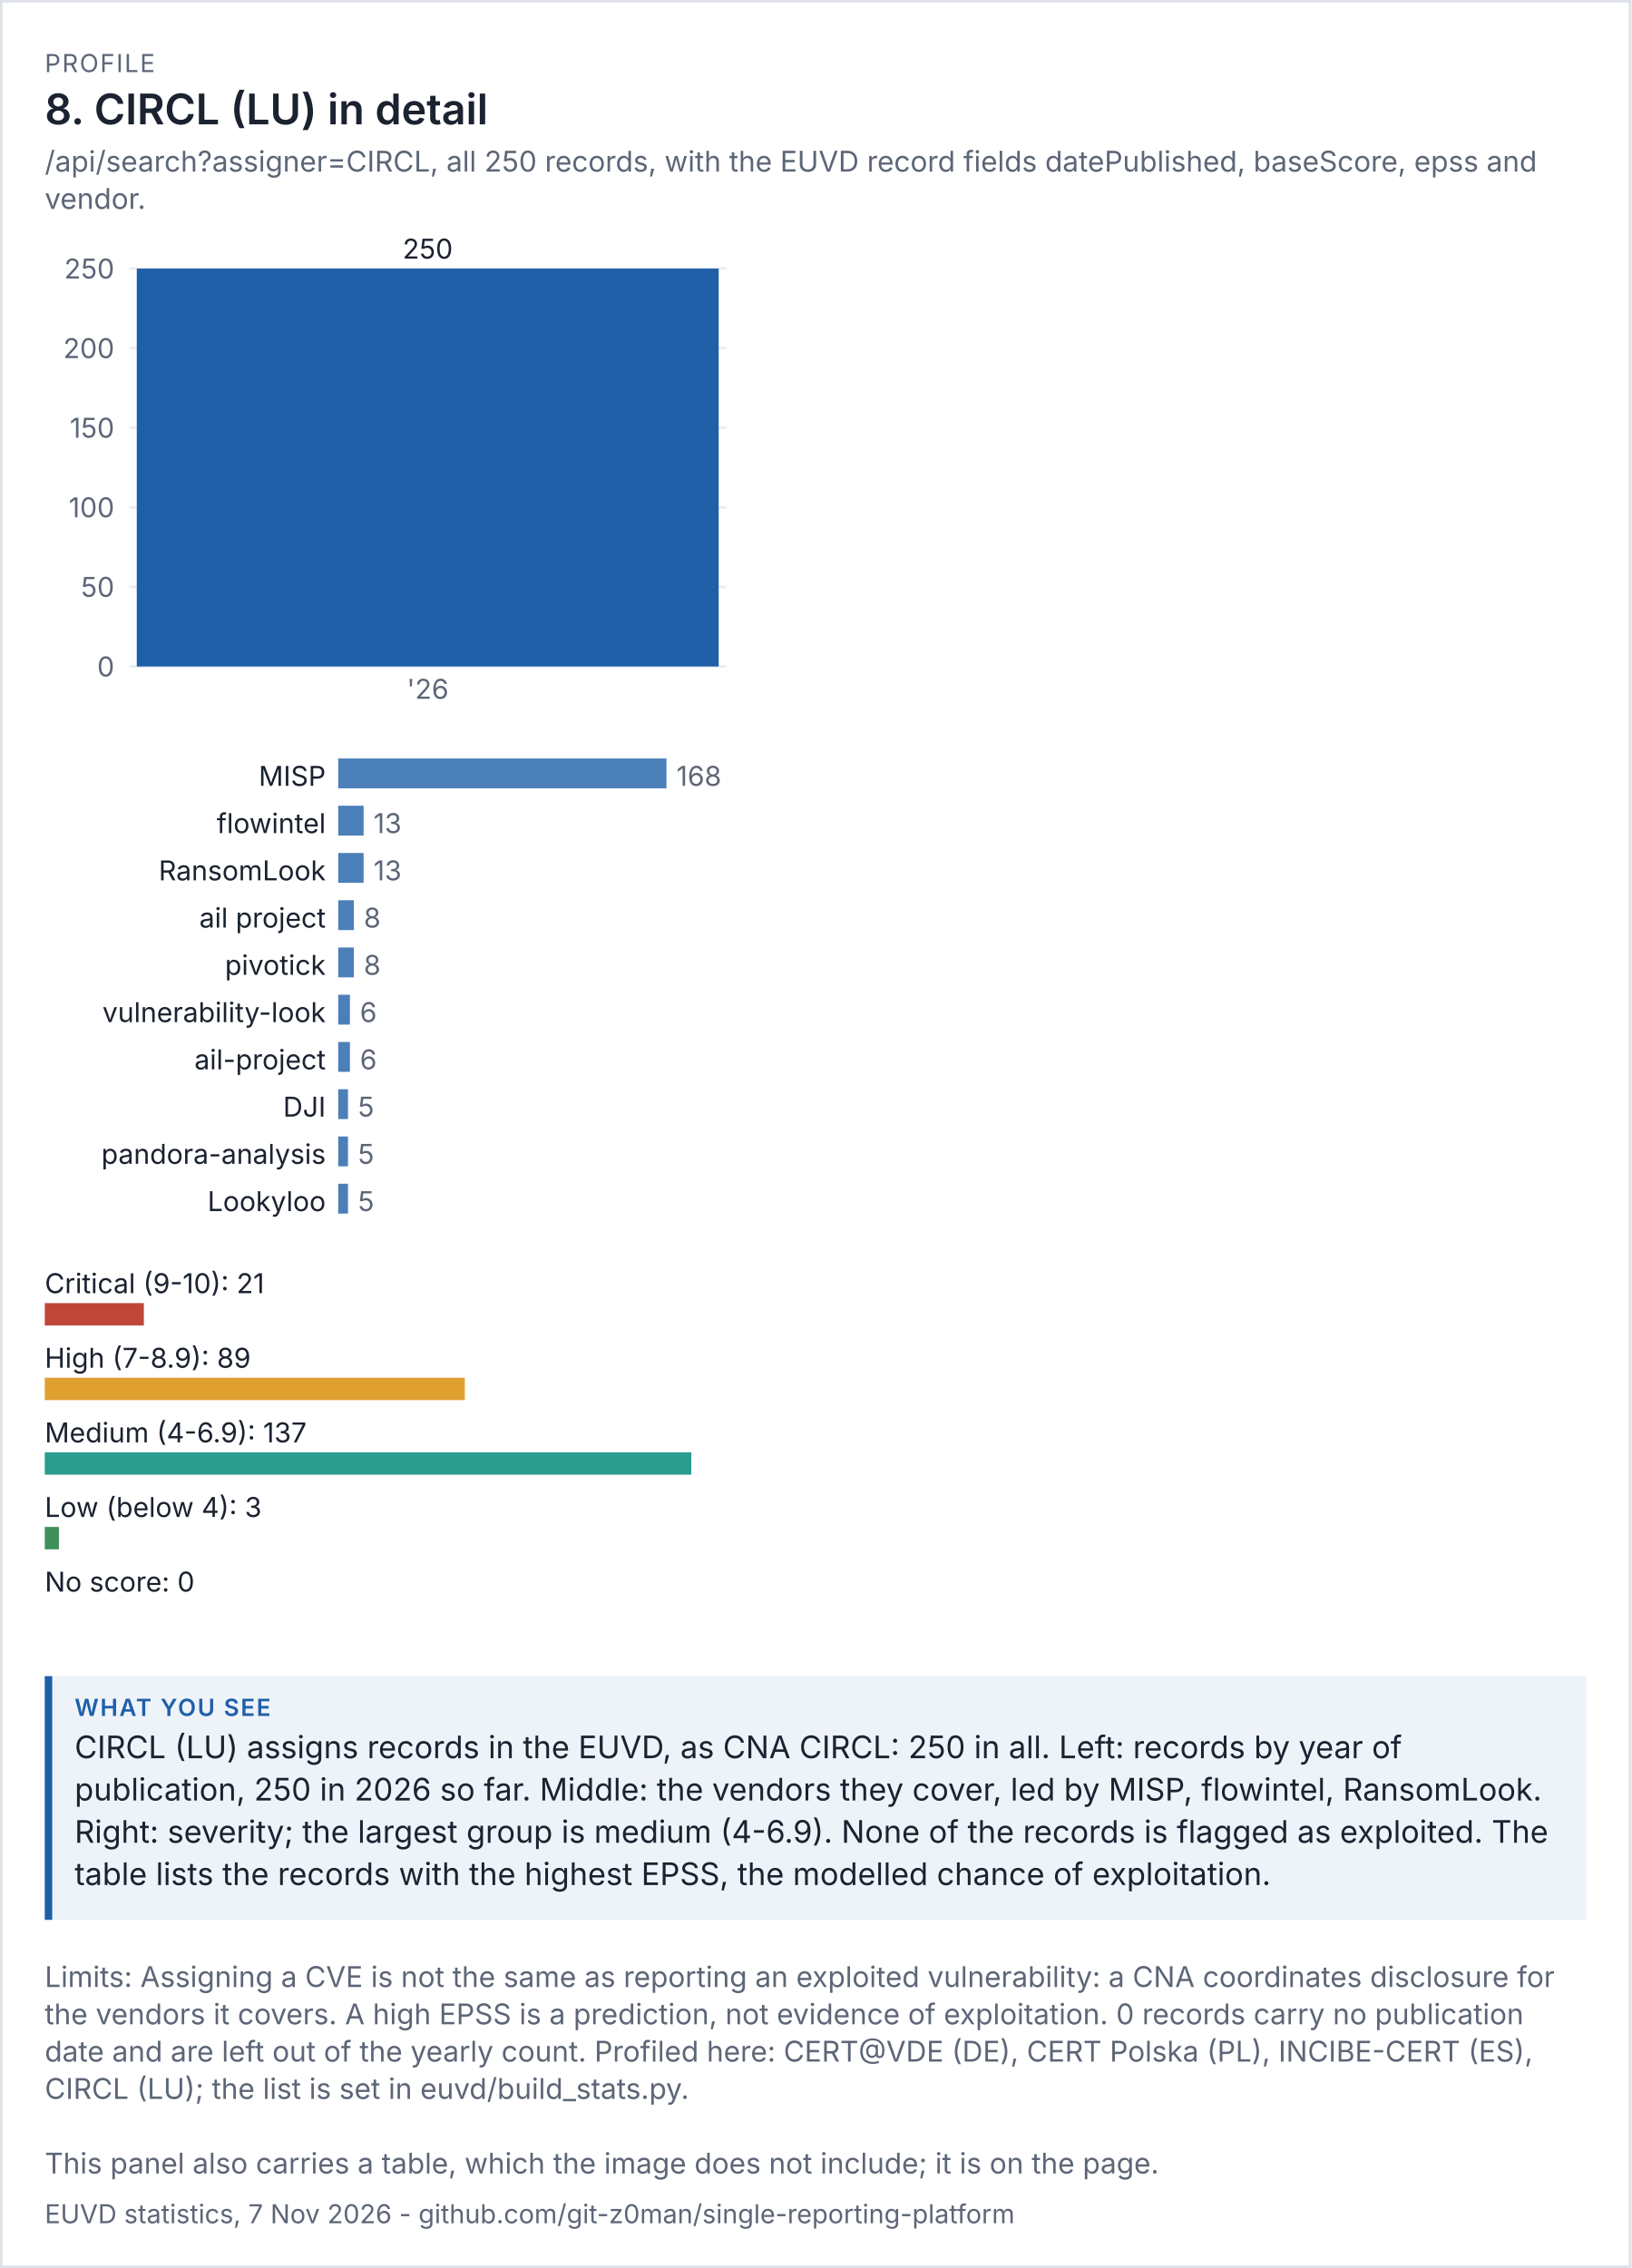
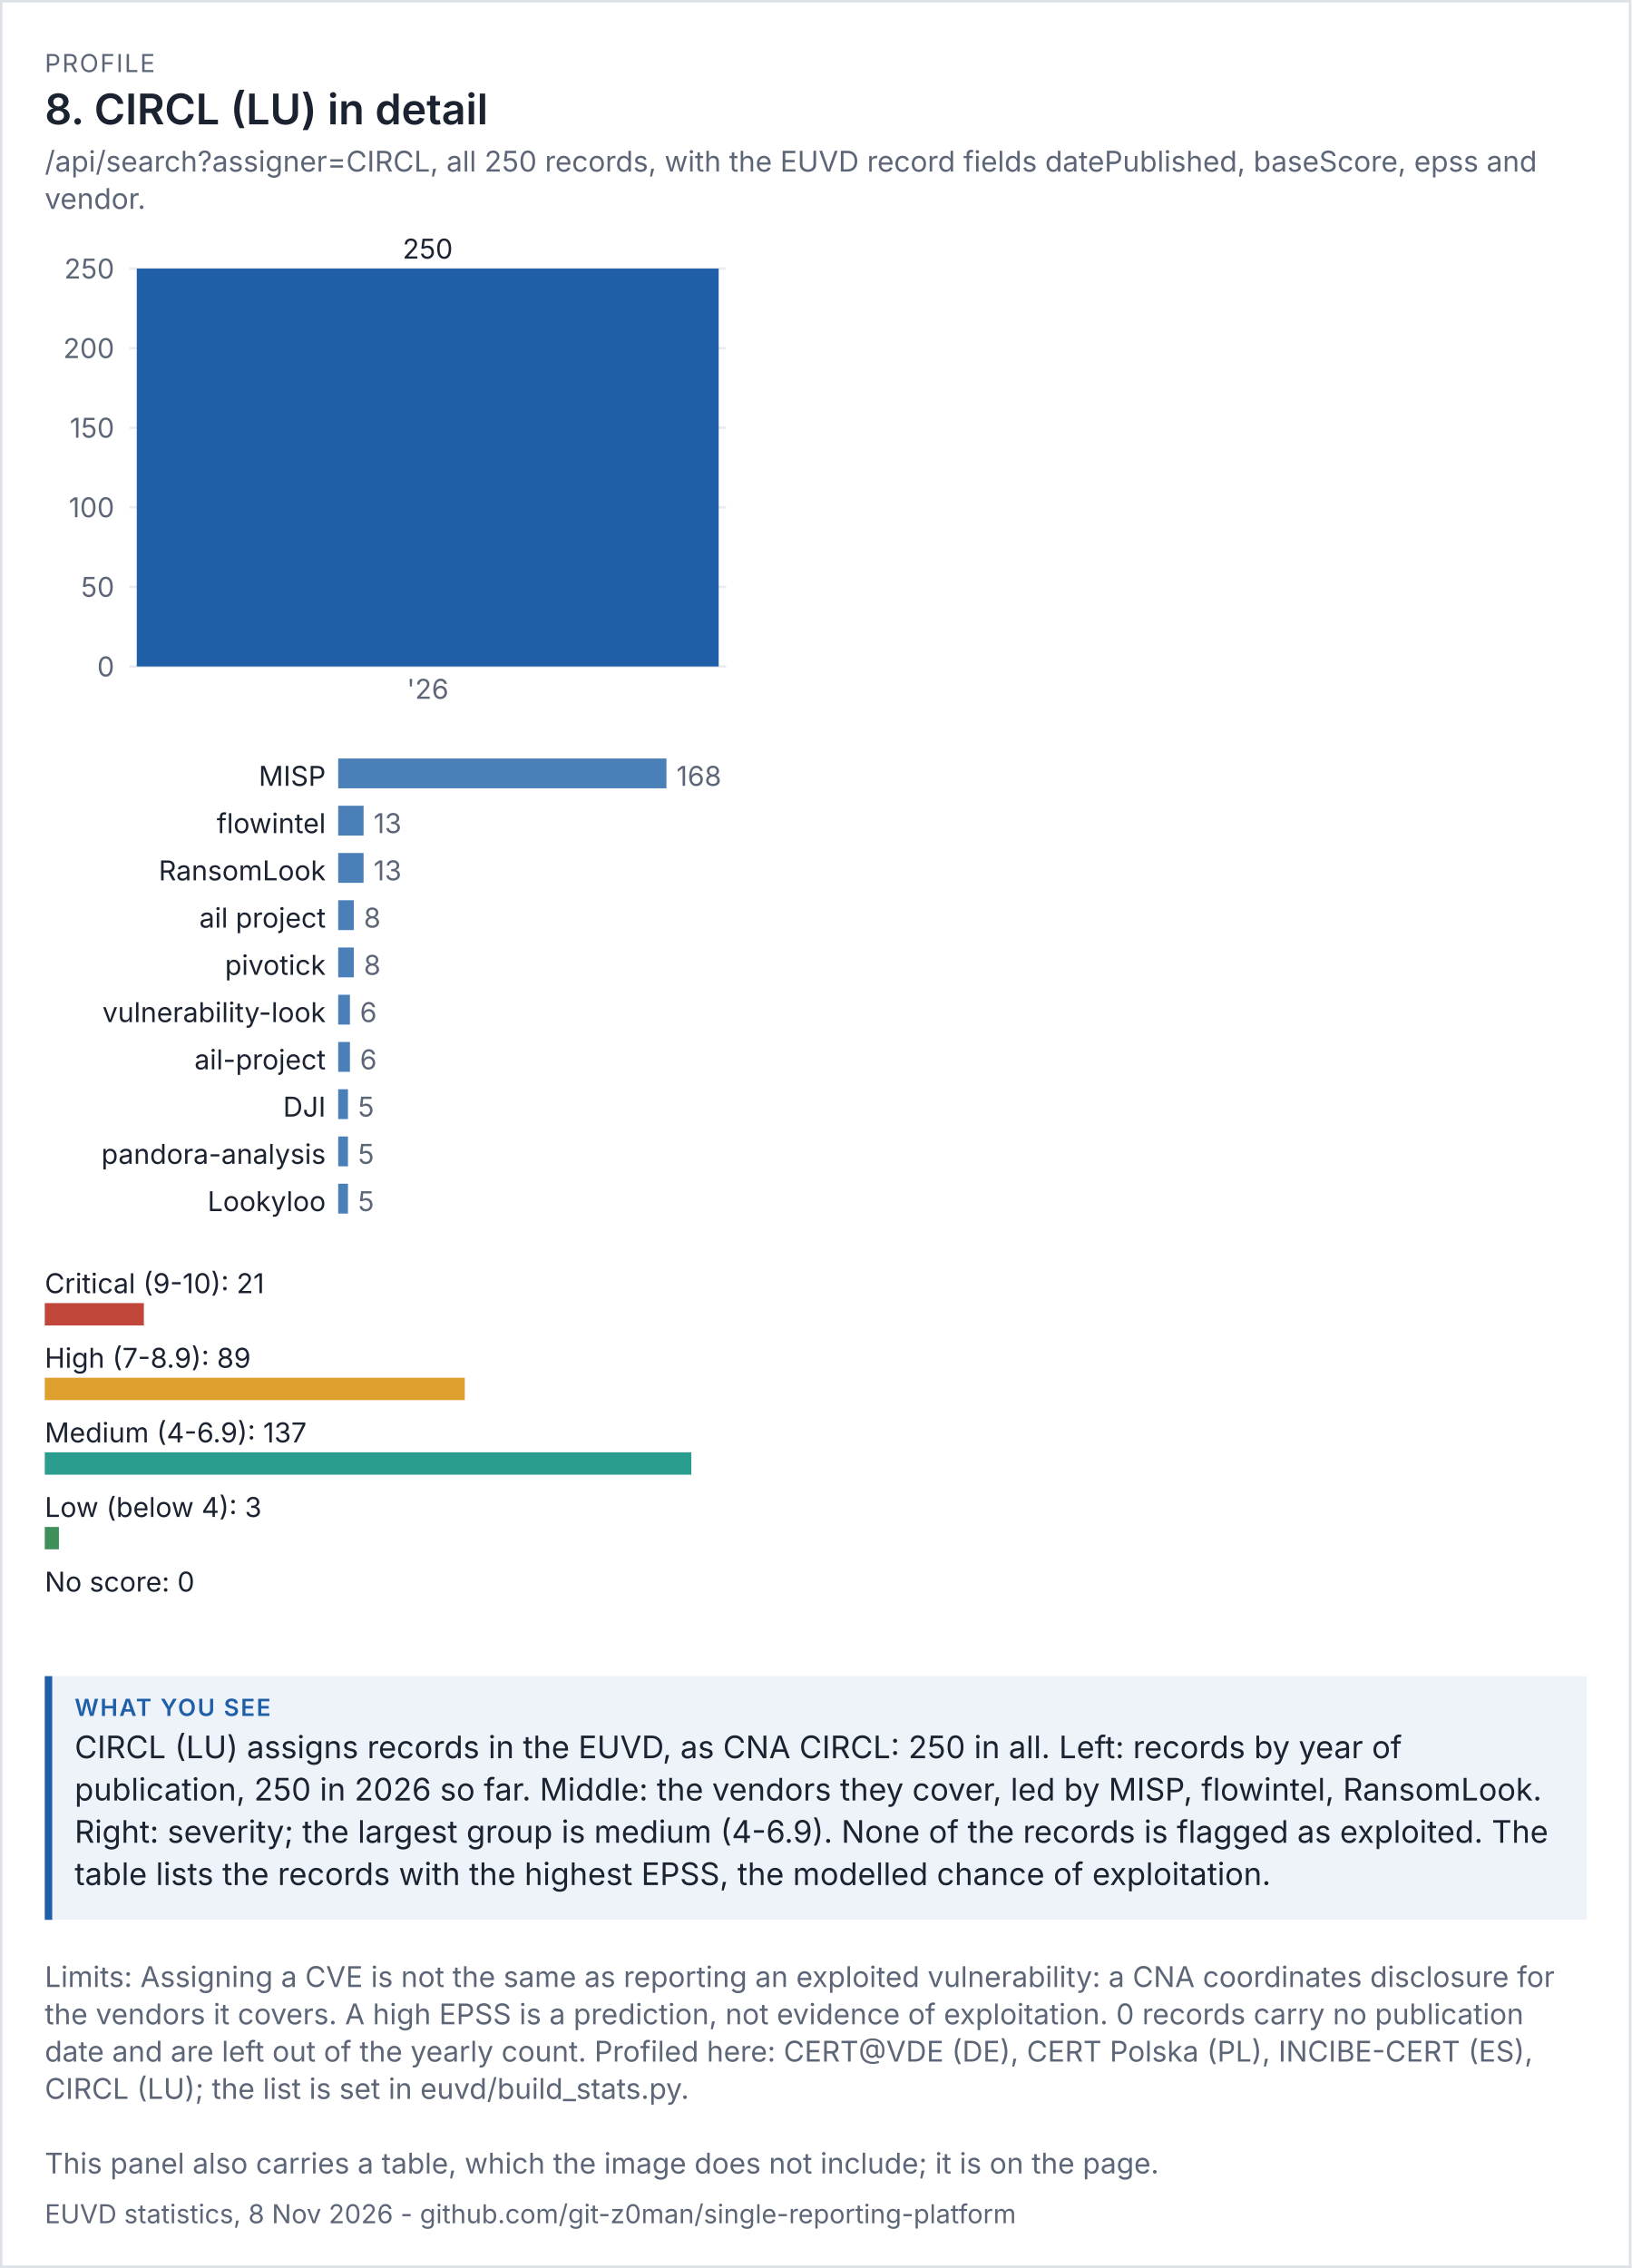
<svg xmlns="http://www.w3.org/2000/svg" viewBox="0 0 656 912" width="656" height="912" font-family="system-ui,-apple-system,'Segoe UI',sans-serif">
  <rect width="100%" height="100%" fill="#ffffff" />
  <rect x="0.5" y="0.5" width="655" height="911" fill="none" stroke="#dde1e8" />
  <text x="18" y="29" font-size="10" letter-spacing="0.6" fill="#5d6677">PROFILE</text>
  <text x="18" y="50" font-size="17" fill="#1b2230" font-weight="600">8. CIRCL (LU) in detail</text>
  <text x="18" y="69" font-size="11.5" fill="#5d6677">/api/search?assigner=CIRCL, all 250 records, with the EUVD record fields datePublished, baseScore, epss and</text>
  <text x="18" y="84" font-size="11.5" fill="#5d6677">vendor.</text>
  <g transform="translate(18,94) scale(1)" font-size="11">
    <svg viewBox="0 0 280 200" role="img" width="280" height="200">
      <g>
        <line x1="34" x2="274" y1="174" y2="174" stroke="rgb(233, 236, 241)" />
        <text x="28" y="178" text-anchor="end" fill="rgb(93, 102, 119)">0</text>
        <line x1="34" x2="274" y1="142" y2="142" stroke="rgb(233, 236, 241)" />
        <text x="28" y="146" text-anchor="end" fill="rgb(93, 102, 119)">50</text>
        <line x1="34" x2="274" y1="110" y2="110" stroke="rgb(233, 236, 241)" />
        <text x="28" y="114" text-anchor="end" fill="rgb(93, 102, 119)">100</text>
        <line x1="34" x2="274" y1="78" y2="78" stroke="rgb(233, 236, 241)" />
        <text x="28" y="82" text-anchor="end" fill="rgb(93, 102, 119)">150</text>
        <line x1="34" x2="274" y1="46" y2="46" stroke="rgb(233, 236, 241)" />
        <text x="28" y="50" text-anchor="end" fill="rgb(93, 102, 119)">200</text>
        <line x1="34" x2="274" y1="14" y2="14" stroke="rgb(233, 236, 241)" />
        <text x="28" y="18" text-anchor="end" fill="rgb(93, 102, 119)">250</text>
        <rect x="37" y="14" width="234" height="160" fill="rgb(31, 95, 168)" />
        <text x="154" y="10" text-anchor="middle" class="t" fill="rgb(27, 34, 48)">250</text>
        <text x="154" y="187" text-anchor="middle" fill="rgb(93, 102, 119)">'26</text>
      </g>
    </svg>
  </g>
  <g transform="translate(18,302) scale(1)" font-size="11">
    <svg viewBox="0 0 280 196" role="img" width="280" height="196">
      <g>
        <text x="113" y="14" text-anchor="end" class="t" fill="rgb(27, 34, 48)">MISP</text>
        <rect x="118" y="3" width="132" height="12" fill="rgb(75, 127, 184)" />
        <text x="254" y="14" fill="rgb(93, 102, 119)">168</text>
        <text x="113" y="33" text-anchor="end" class="t" fill="rgb(27, 34, 48)">flowintel</text>
        <rect x="118" y="22" width="10.214" height="12" fill="rgb(75, 127, 184)" />
        <text x="132.214" y="33" fill="rgb(93, 102, 119)">13</text>
        <text x="113" y="52" text-anchor="end" class="t" fill="rgb(27, 34, 48)">RansomLook</text>
        <rect x="118" y="41" width="10.214" height="12" fill="rgb(75, 127, 184)" />
        <text x="132.214" y="52" fill="rgb(93, 102, 119)">13</text>
        <text x="113" y="71" text-anchor="end" class="t" fill="rgb(27, 34, 48)">ail project</text>
        <rect x="118" y="60" width="6.286" height="12" fill="rgb(75, 127, 184)" />
        <text x="128.286" y="71" fill="rgb(93, 102, 119)">8</text>
        <text x="113" y="90" text-anchor="end" class="t" fill="rgb(27, 34, 48)">pivotick</text>
        <rect x="118" y="79" width="6.286" height="12" fill="rgb(75, 127, 184)" />
        <text x="128.286" y="90" fill="rgb(93, 102, 119)">8</text>
        <text x="113" y="109" text-anchor="end" class="t" fill="rgb(27, 34, 48)">vulnerability-look</text>
        <rect x="118" y="98" width="4.714" height="12" fill="rgb(75, 127, 184)" />
        <text x="126.714" y="109" fill="rgb(93, 102, 119)">6</text>
        <text x="113" y="128" text-anchor="end" class="t" fill="rgb(27, 34, 48)">ail-project</text>
        <rect x="118" y="117" width="4.714" height="12" fill="rgb(75, 127, 184)" />
        <text x="126.714" y="128" fill="rgb(93, 102, 119)">6</text>
        <text x="113" y="147" text-anchor="end" class="t" fill="rgb(27, 34, 48)">DJI</text>
        <rect x="118" y="136" width="3.929" height="12" fill="rgb(75, 127, 184)" />
        <text x="125.929" y="147" fill="rgb(93, 102, 119)">5</text>
        <text x="113" y="166" text-anchor="end" class="t" fill="rgb(27, 34, 48)">pandora-analysis</text>
        <rect x="118" y="155" width="3.929" height="12" fill="rgb(75, 127, 184)" />
        <text x="125.929" y="166" fill="rgb(93, 102, 119)">5</text>
        <text x="113" y="185" text-anchor="end" class="t" fill="rgb(27, 34, 48)">Lookyloo</text>
        <rect x="118" y="174" width="3.929" height="12" fill="rgb(75, 127, 184)" />
        <text x="125.929" y="185" fill="rgb(93, 102, 119)">5</text>
      </g>
    </svg>
  </g>
  <g transform="translate(18,506) scale(1)" font-size="11">
    <svg viewBox="0 0 280 156" role="img" width="280" height="156">
      <g>
        <text x="0" y="14" class="t" fill="rgb(27, 34, 48)">Critical (9-10): 21</text>
        <rect x="0" y="18" width="39.854" height="9" fill="rgb(192, 70, 58)" />
        <text x="0" y="44" class="t" fill="rgb(27, 34, 48)">High (7-8.9): 89</text>
        <rect x="0" y="48" width="168.905" height="9" fill="rgb(224, 160, 48)" />
        <text x="0" y="74" class="t" fill="rgb(27, 34, 48)">Medium (4-6.9): 137</text>
        <rect x="0" y="78" width="260" height="9" fill="rgb(42, 157, 143)" />
        <text x="0" y="104" class="t" fill="rgb(27, 34, 48)">Low (below 4): 3</text>
        <rect x="0" y="108" width="5.693" height="9" fill="rgb(63, 143, 91)" />
        <text x="0" y="134" class="t" fill="rgb(27, 34, 48)">No score: 0</text>
        <rect x="0" y="138" width="0" height="9" fill="rgb(125, 135, 152)" />
      </g>
    </svg>
  </g>
  <rect x="18" y="674" width="620" height="98" fill="#eef3fa" />
  <rect x="18" y="674" width="3" height="98" fill="#1f5fa8" />
  <text x="30" y="690" font-size="9.5" letter-spacing="0.6" font-weight="600" fill="#1f5fa8">WHAT YOU SEE</text>
  <text x="30" y="707" font-size="12.5" fill="#1b2230">CIRCL (LU) assigns records in the EUVD, as CNA CIRCL: 250 in all. Left: records by year of</text>
  <text x="30" y="724" font-size="12.5" fill="#1b2230">publication, 250 in 2026 so far. Middle: the vendors they cover, led by MISP, flowintel, RansomLook.</text>
  <text x="30" y="741" font-size="12.5" fill="#1b2230">Right: severity; the largest group is medium (4-6.9). None of the records is flagged as exploited. The</text>
  <text x="30" y="758" font-size="12.5" fill="#1b2230">table lists the records with the highest EPSS, the modelled chance of exploitation.</text>
  <text x="18" y="799" font-size="11.5" fill="#5d6677">Limits: Assigning a CVE is not the same as reporting an exploited vulnerability: a CNA coordinates disclosure for</text>
  <text x="18" y="814" font-size="11.5" fill="#5d6677">the vendors it covers. A high EPSS is a prediction, not evidence of exploitation. 0 records carry no publication</text>
  <text x="18" y="829" font-size="11.5" fill="#5d6677">date and are left out of the yearly count. Profiled here: CERT@VDE (DE), CERT Polska (PL), INCIBE-CERT (ES),</text>
  <text x="18" y="844" font-size="11.5" fill="#5d6677">CIRCL (LU); the list is set in euvd/build_stats.py.</text>
  <text x="18" y="874" font-size="11.5" fill="#5d6677">This panel also carries a table, which the image does not include; it is on the page.</text>
-   <text x="18" y="894" font-size="10.5" fill="#5d6677">EUVD statistics, 7 Nov 2026 - github.com/git-z0man/single-reporting-platform</text>
+   <text x="18" y="894" font-size="10.5" fill="#5d6677">EUVD statistics, 8 Nov 2026 - github.com/git-z0man/single-reporting-platform</text>
</svg>
